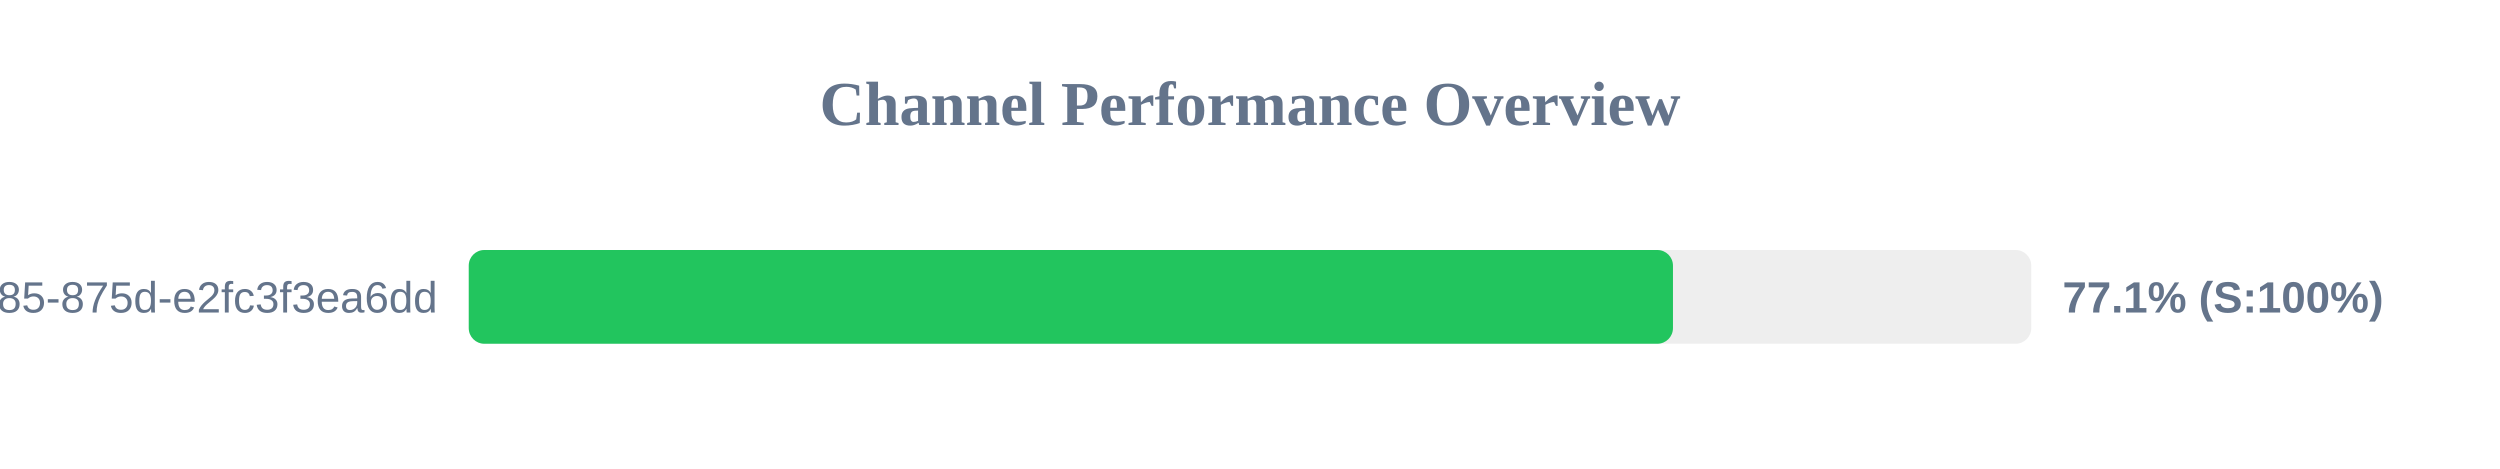
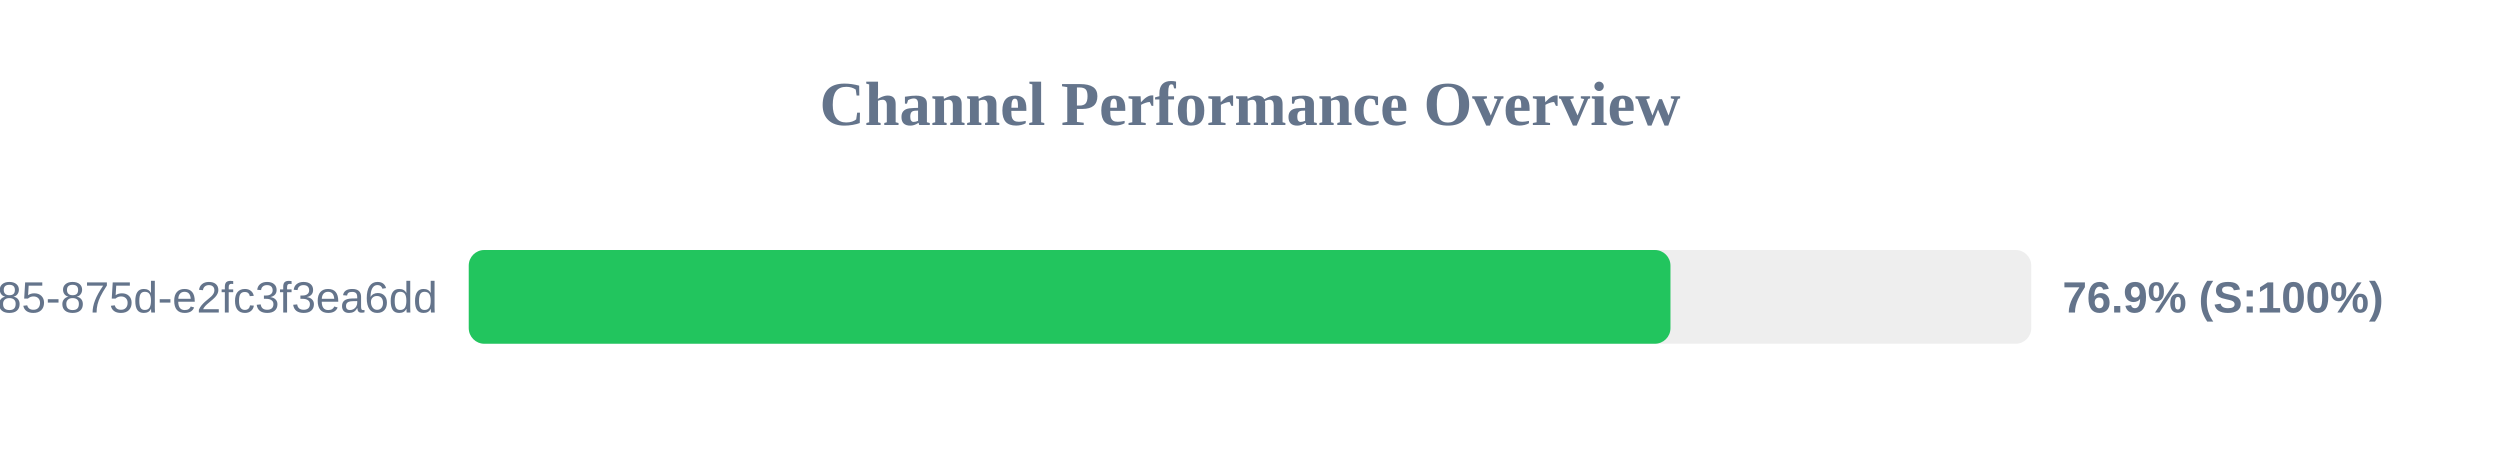
<svg xmlns="http://www.w3.org/2000/svg" width="800" height="150" version="1.1">
  <style>
        .row { font: 14px Arial; fill: #64748b; }
        .score { font: bold 14px Arial; fill: #64748b; }
    </style>
  <text x="400" y="40" text-anchor="middle" font-size="20px" font-weight="bold" fill="#64748b">Channel Performance Overview</text>
  <rect x="150" y="80" width="500" height="30" fill="#eee" rx="5" />
-   <rect x="150" y="80" width="385.35" height="30" fill="#22c55e" rx="5" />
+   <rect x="150" y="80" width="384.55" height="30" fill="#22c55e" rx="5" />
  <text x="140" y="100" text-anchor="end" class="row">?uuid=1045aedf-053c-4585-875d-e2fc3f3ea6dd</text>
-   <text x="660" y="100" text-anchor="start" class="score">77.1% (S:100%)</text>
+   <text x="660" y="100" text-anchor="start" class="score">76.9% (S:100%)</text>
</svg>
